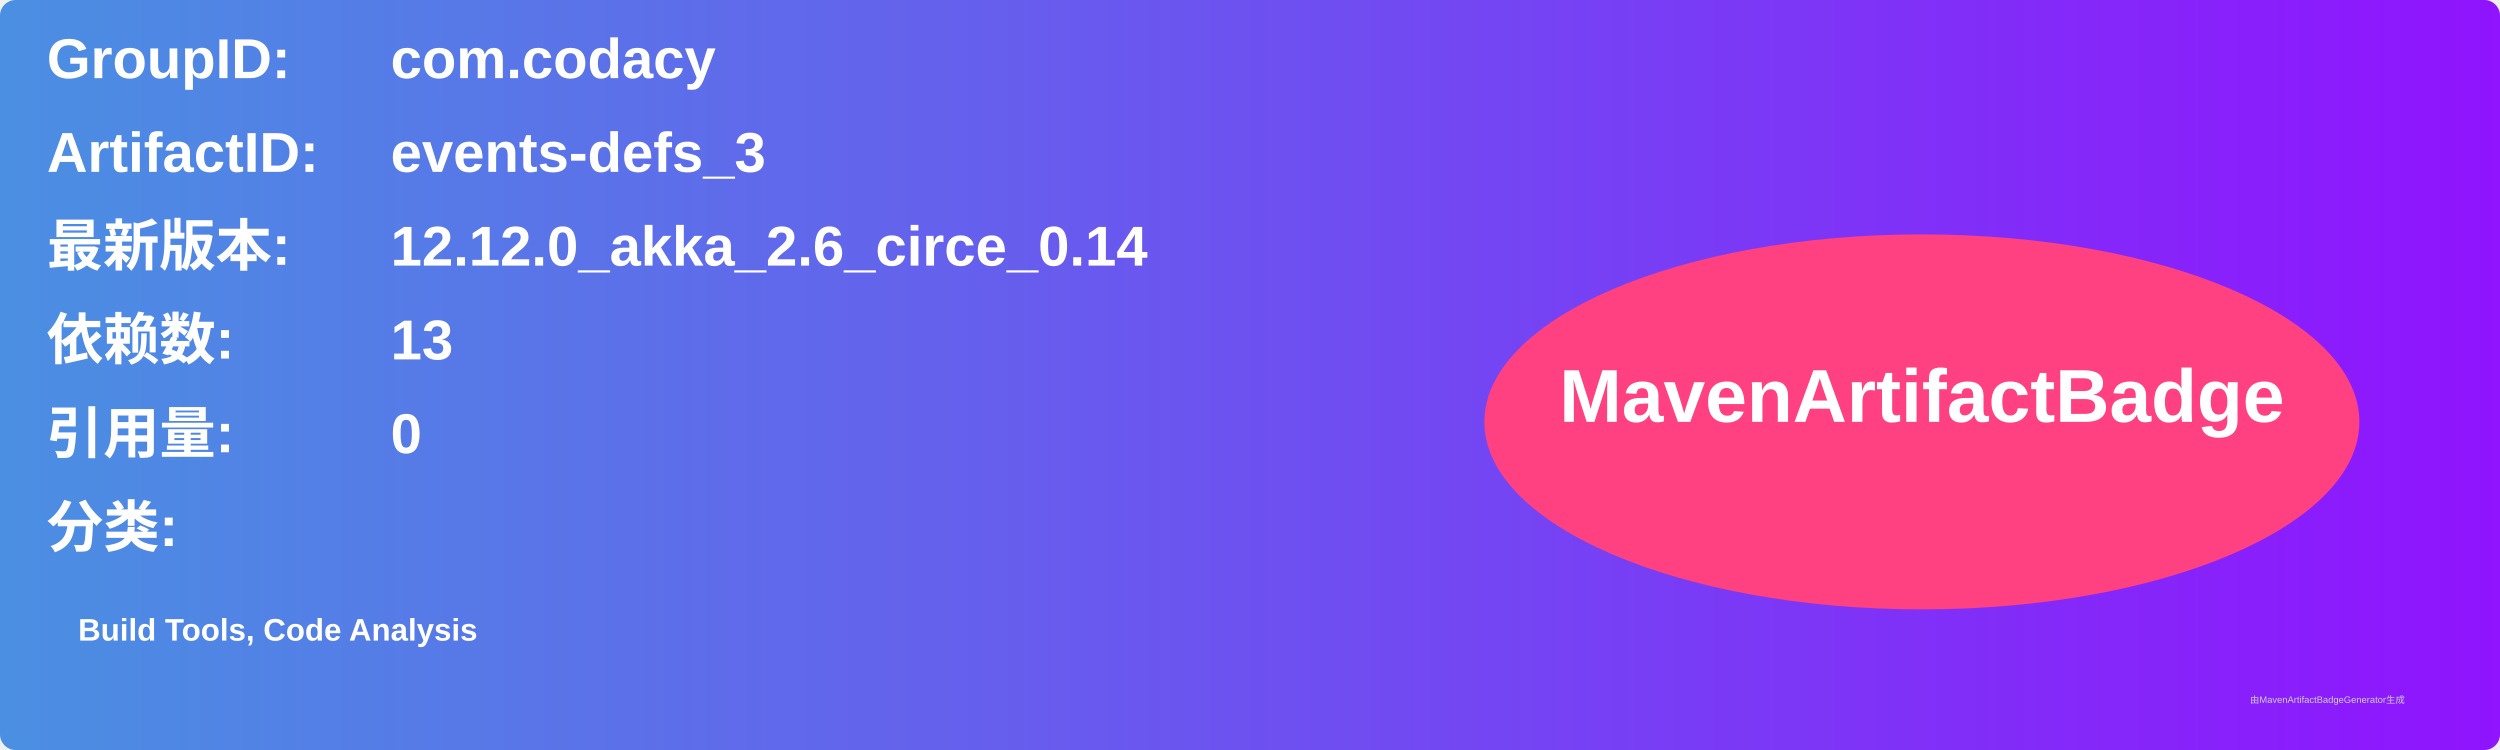
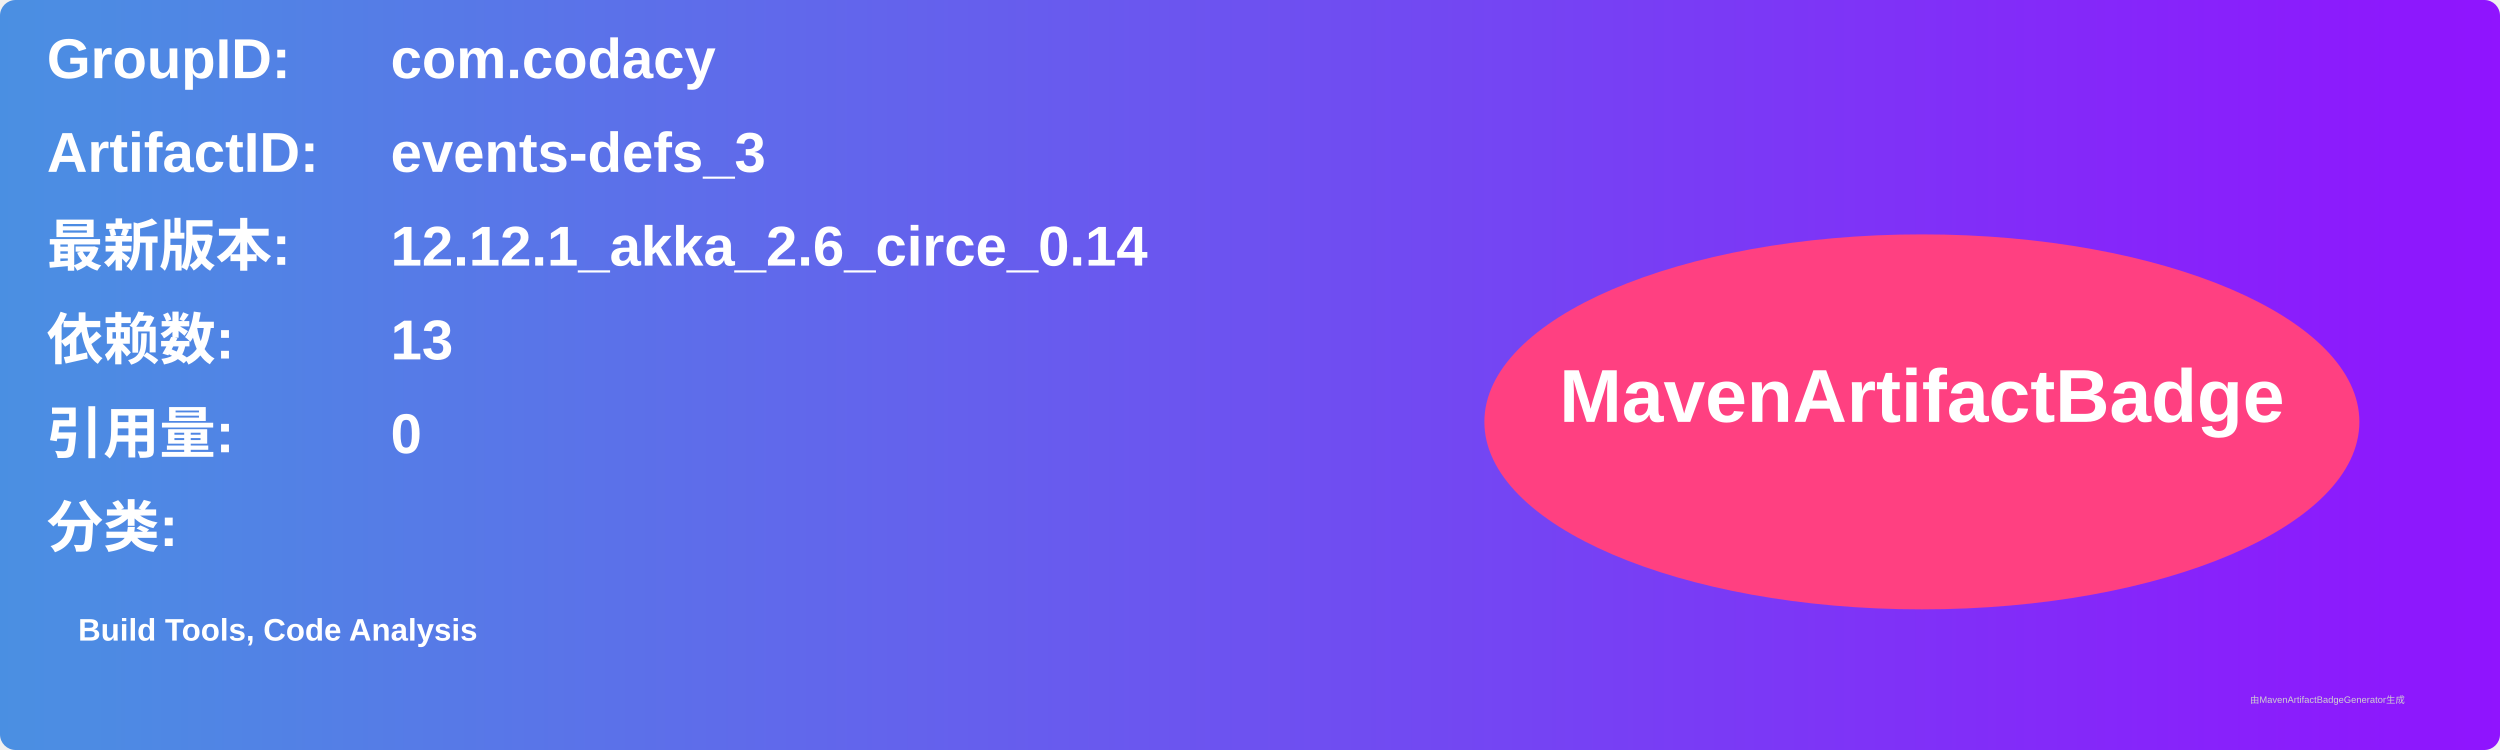
<svg xmlns="http://www.w3.org/2000/svg" width="800" height="240" viewBox="0 0 800 240">
  <linearGradient id="grad" x1="0%" y1="0%" x2="100%" y2="0%">
    <stop offset="0%" stop-color="#4a90e2" />
    <stop offset="100%" stop-color="#9013fe" />
  </linearGradient>
  <rect width="100%" height="100%" rx="5" ry="5" fill="url(#grad)" />
  <g transform="translate(15, 15)">
    <text x="0" y="10" font-family="Arial" font-size="18" fill="white" font-weight="bold" width="260">GroupID:</text>
    <text x="110" y="10" font-family="Arial" font-size="18" fill="white" font-weight="bold" width="460">com.codacy</text>
    <text x="0" y="40" font-family="Arial" font-size="18" fill="white" font-weight="bold" width="260">ArtifactID:</text>
    <text x="110" y="40" font-family="Arial" font-size="18" fill="white" font-weight="bold" width="460">events-defs_3</text>
    <text x="0" y="70" font-family="Arial" font-size="18" fill="white" font-weight="bold">最新版本:</text>
    <text x="110" y="70" font-family="Arial" font-size="18" fill="white" font-weight="bold">
-       <tspan font-weight="bold">12.12.0_akka_2.6_circe_0.14</tspan>
+       <tspan font-weight="bold">12.12.1_akka_2.6_circe_0.14</tspan>
    </text>
    <text x="0" y="100" font-family="Arial" font-size="18" fill="white" font-weight="bold">依赖数: </text>
    <text x="110" y="100" font-family="Arial" font-size="18" fill="white">
      <tspan font-weight="bold">13</tspan>
    </text>
    <text x="0" y="130" font-family="Arial" font-size="18" fill="white" font-weight="bold">引用量: </text>
    <text x="110" y="130" font-family="Arial" font-size="18" fill="white">
      <tspan font-weight="bold">0</tspan>
    </text>
    <text x="0" y="160" font-family="Arial" font-size="18" fill="white" font-weight="bold">分类:</text>
    <text x="10" y="190" font-family="Arial" font-size="10" fill="white">
      <tspan font-weight="bold">Build Tools, Code Analysis</tspan>
    </text>
    <ellipse cx="600" cy="120" rx="140" ry="60" fill="#ff4081" />
    <text x="600" y="120" text-anchor="middle" font-family="Arial" font-size="24" fill="white" font-weight="bold">MavenArtifactBadge</text>
  </g>
  <text x="720" y="225" font-family="Arial" font-size="3" fill="#d0d0d0">由MavenArtifactBadgeGenerator生成</text>
</svg>
